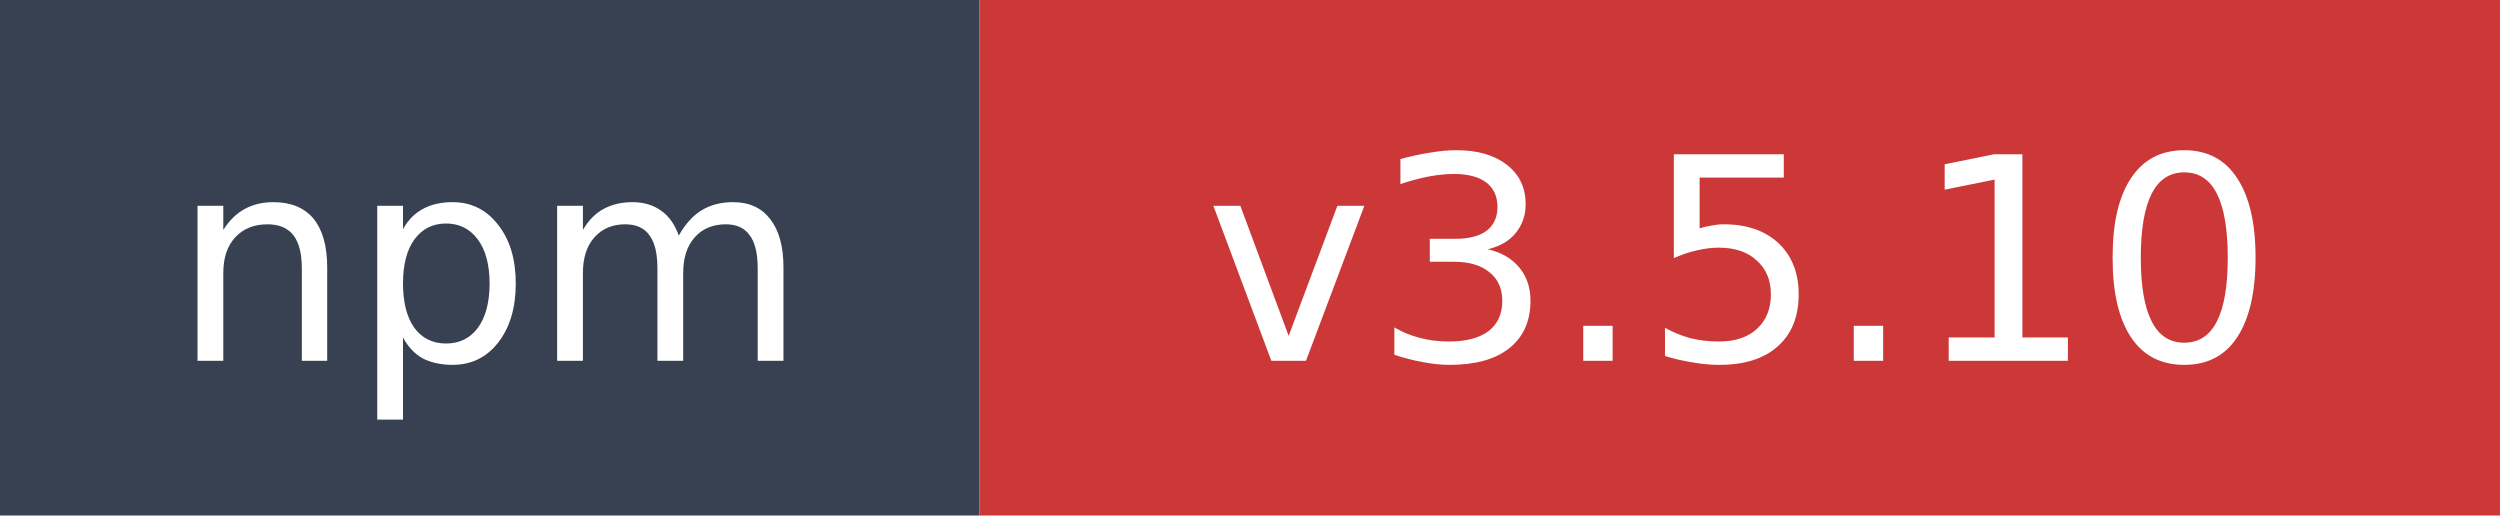
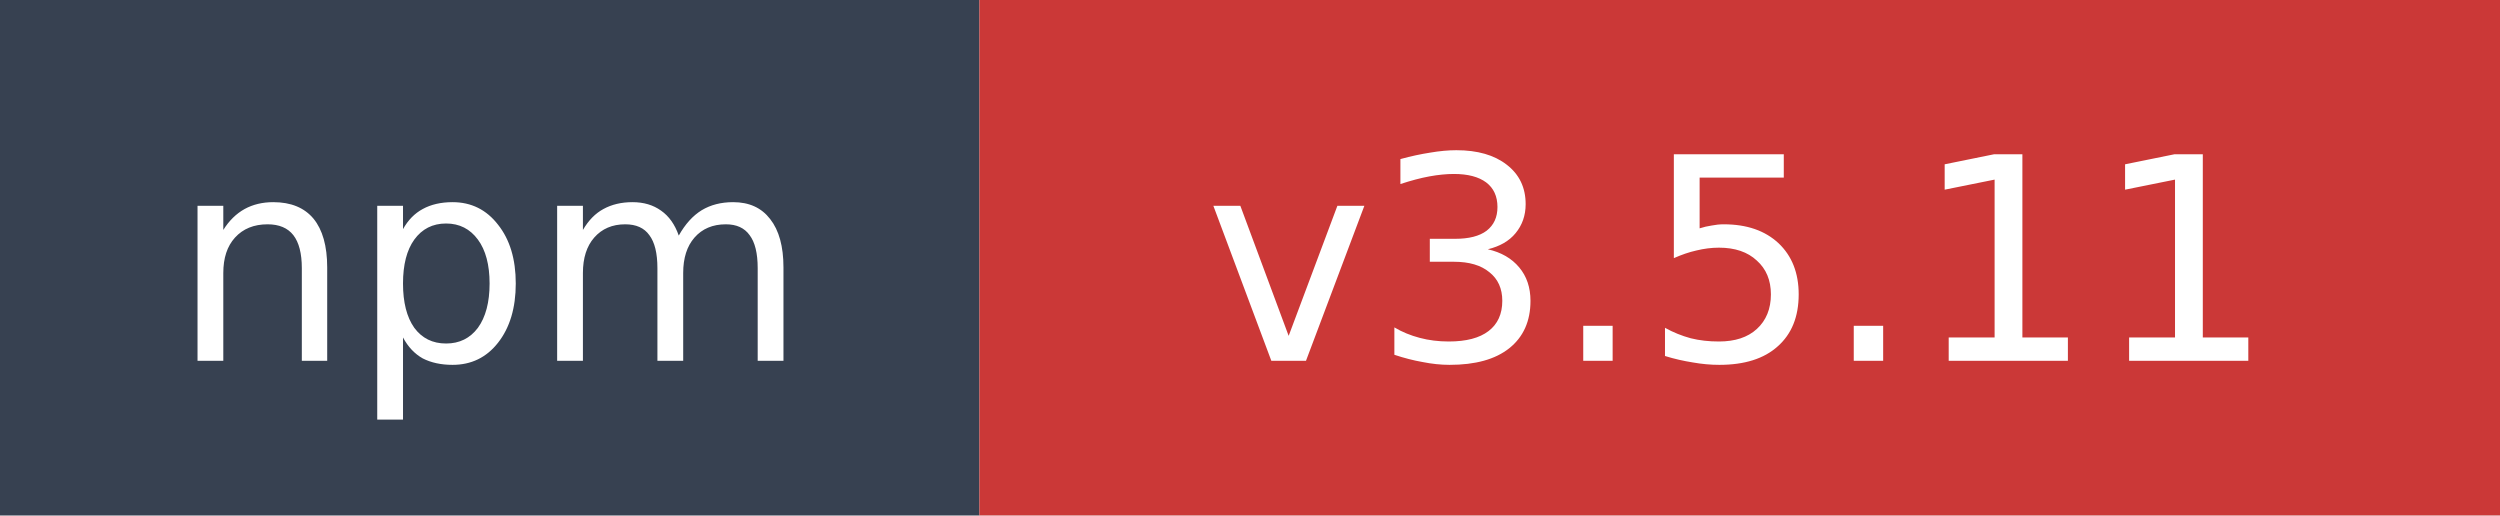
- <svg xmlns="http://www.w3.org/2000/svg" width="97" height="20" role="img" aria-label="npm: v3.5.10">
+ <svg xmlns="http://www.w3.org/2000/svg" width="97" height="20" role="img" aria-label="npm: v3.5.11">
  <rect width="38" height="20" fill="#374151" />
  <rect x="38" width="59" height="20" fill="#cb3837" />
  <text x="19" y="14" fill="#ffffff" font-family="Verdana,Geneva,DejaVu Sans,sans-serif" font-size="11" text-anchor="middle">npm</text>
-   <text x="67.5" y="14" fill="#ffffff" font-family="Verdana,Geneva,DejaVu Sans,sans-serif" font-size="11" text-anchor="middle">v3.5.10</text>
+   <text x="67.5" y="14" fill="#ffffff" font-family="Verdana,Geneva,DejaVu Sans,sans-serif" font-size="11" text-anchor="middle">v3.5.11</text>
</svg>
